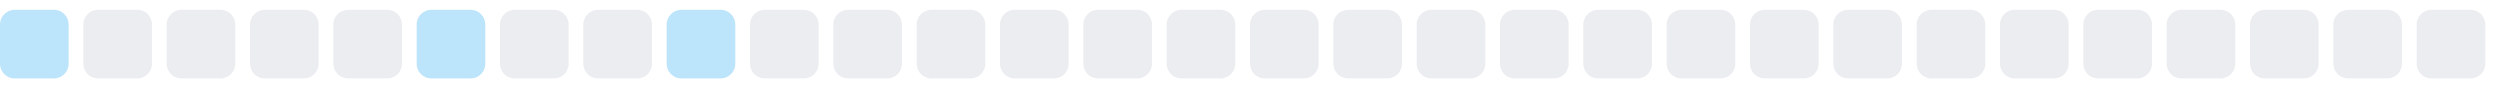
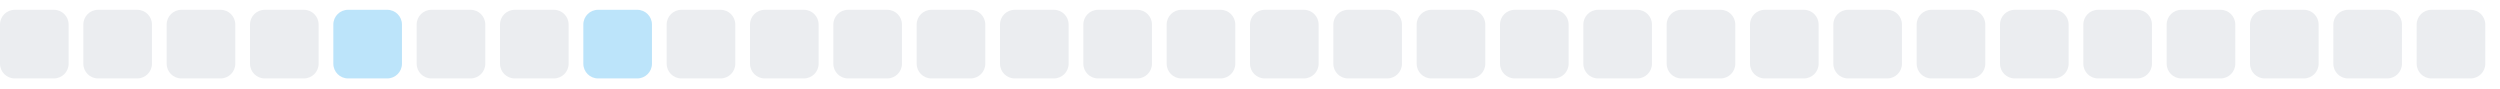
<svg xmlns="http://www.w3.org/2000/svg" width="255" height="9">
  <style>
        .level0 { fill: #ebedf0; }
        .level1 { fill: #bce4fa; }
        .level2 { fill: #75c7f7; }
        .level3 { fill: #30a9f2; }
        .level4 { fill: #008ee6; }
        @media (prefers-color-scheme: dark) {
          .level0 { fill: #161b22; }
          .level1 { fill: #0b3b5c; }
          .level2 { fill: #0a6299; }
          .level3 { fill: #008ee6; }
          .level4 { fill: #5bc4ff; }
        }
      </style>
-   <rect x="0.0" y="1" width="7" height="7" rx="1.5" ry="1.5" class="level1" />
+   <rect x="0.0" y="1" width="7" height="7" rx="1.5" ry="1.5" class="level0" />
  <rect x="8.5" y="1" width="7" height="7" rx="1.5" ry="1.5" class="level0" />
  <rect x="17.0" y="1" width="7" height="7" rx="1.5" ry="1.5" class="level0" />
  <rect x="25.5" y="1" width="7" height="7" rx="1.5" ry="1.5" class="level0" />
-   <rect x="34.0" y="1" width="7" height="7" rx="1.5" ry="1.5" class="level0" />
-   <rect x="42.5" y="1" width="7" height="7" rx="1.5" ry="1.5" class="level1" />
+   <rect x="34.0" y="1" width="7" height="7" rx="1.5" ry="1.5" class="level1" />
+   <rect x="42.5" y="1" width="7" height="7" rx="1.5" ry="1.5" class="level0" />
  <rect x="51.0" y="1" width="7" height="7" rx="1.5" ry="1.5" class="level0" />
-   <rect x="59.5" y="1" width="7" height="7" rx="1.5" ry="1.5" class="level0" />
-   <rect x="68.0" y="1" width="7" height="7" rx="1.5" ry="1.5" class="level1" />
+   <rect x="59.5" y="1" width="7" height="7" rx="1.5" ry="1.5" class="level1" />
+   <rect x="68.0" y="1" width="7" height="7" rx="1.5" ry="1.5" class="level0" />
  <rect x="76.5" y="1" width="7" height="7" rx="1.5" ry="1.5" class="level0" />
  <rect x="85.0" y="1" width="7" height="7" rx="1.5" ry="1.5" class="level0" />
  <rect x="93.5" y="1" width="7" height="7" rx="1.5" ry="1.5" class="level0" />
  <rect x="102.0" y="1" width="7" height="7" rx="1.5" ry="1.5" class="level0" />
  <rect x="110.5" y="1" width="7" height="7" rx="1.5" ry="1.5" class="level0" />
  <rect x="119.0" y="1" width="7" height="7" rx="1.5" ry="1.5" class="level0" />
  <rect x="127.5" y="1" width="7" height="7" rx="1.5" ry="1.5" class="level0" />
  <rect x="136.0" y="1" width="7" height="7" rx="1.5" ry="1.5" class="level0" />
  <rect x="144.5" y="1" width="7" height="7" rx="1.5" ry="1.5" class="level0" />
  <rect x="153.0" y="1" width="7" height="7" rx="1.5" ry="1.5" class="level0" />
  <rect x="161.5" y="1" width="7" height="7" rx="1.5" ry="1.5" class="level0" />
  <rect x="170.0" y="1" width="7" height="7" rx="1.5" ry="1.5" class="level0" />
  <rect x="178.5" y="1" width="7" height="7" rx="1.5" ry="1.5" class="level0" />
  <rect x="187.0" y="1" width="7" height="7" rx="1.5" ry="1.5" class="level0" />
  <rect x="195.5" y="1" width="7" height="7" rx="1.5" ry="1.5" class="level0" />
  <rect x="204.0" y="1" width="7" height="7" rx="1.5" ry="1.5" class="level0" />
  <rect x="212.5" y="1" width="7" height="7" rx="1.5" ry="1.5" class="level0" />
  <rect x="221.0" y="1" width="7" height="7" rx="1.5" ry="1.5" class="level0" />
  <rect x="229.5" y="1" width="7" height="7" rx="1.5" ry="1.5" class="level0" />
  <rect x="238.0" y="1" width="7" height="7" rx="1.5" ry="1.5" class="level0" />
  <rect x="246.5" y="1" width="7" height="7" rx="1.5" ry="1.5" class="level0" />
</svg>
